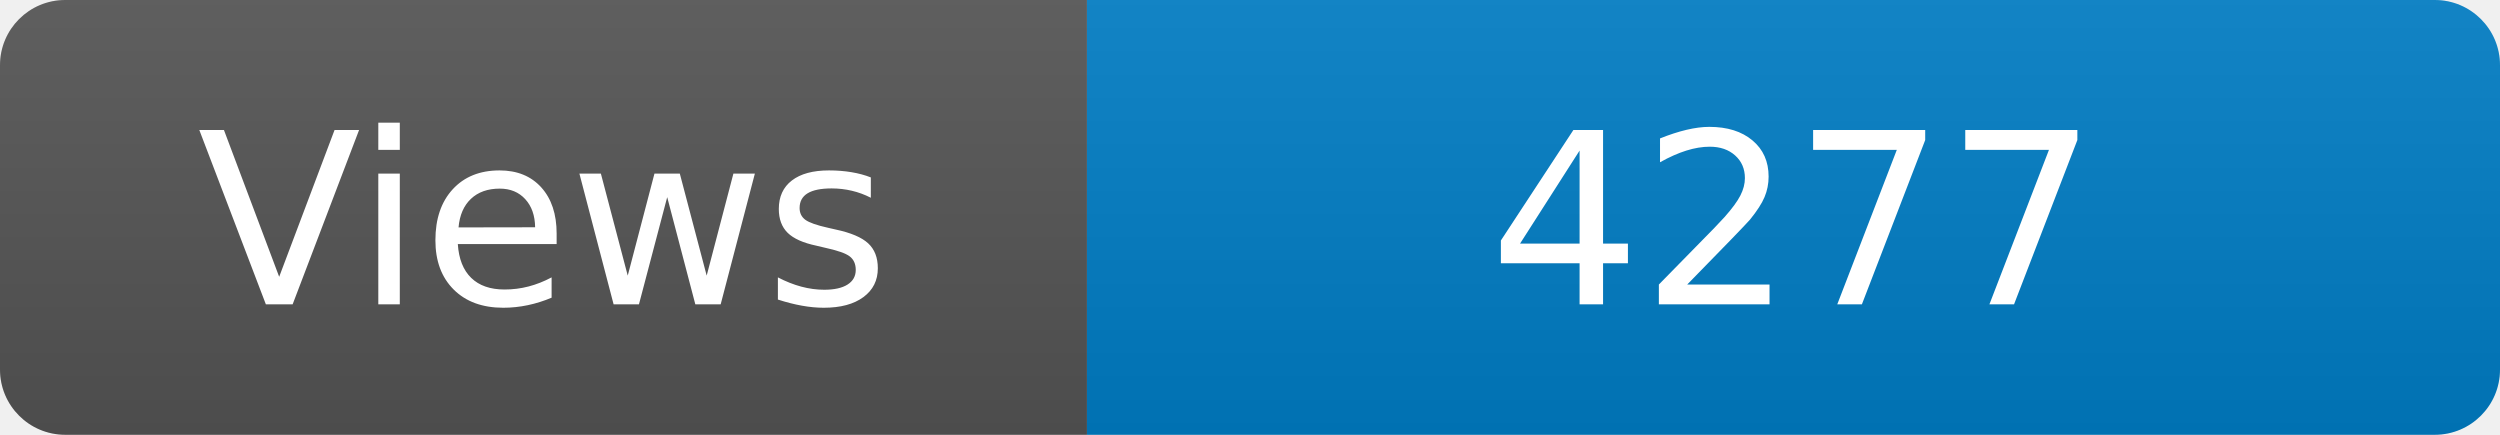
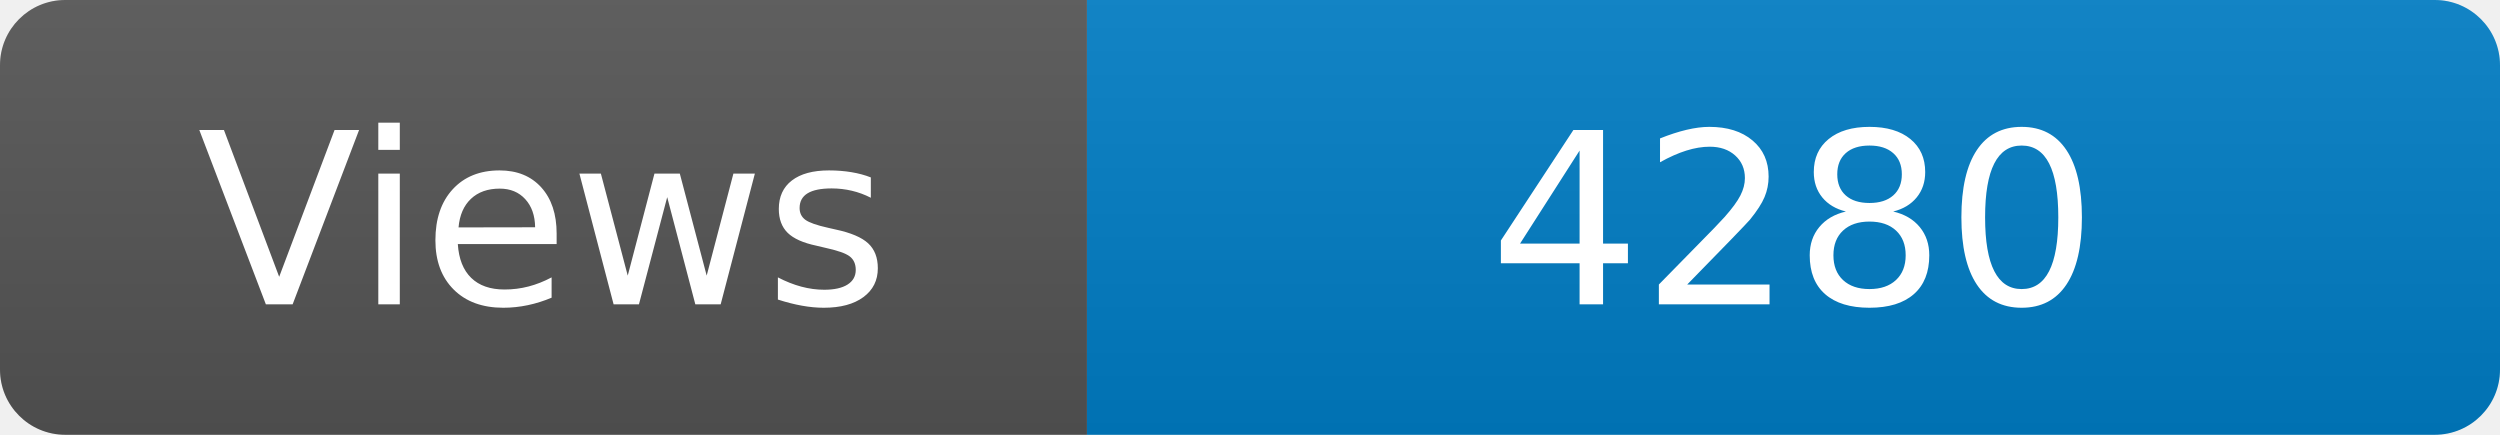
<svg xmlns="http://www.w3.org/2000/svg" width="115" height="20" role="img" aria-label="Maintained?: yes">
  <linearGradient id="s" x2="0" y2="100%">
    <stop offset="0" stop-color="#bbb" stop-opacity=".1" />
    <stop offset="1" stop-opacity=".1" />
  </linearGradient>
  <clipPath id="r">
    <rect width="115" height="20" rx="3" fill="#fff" />
  </clipPath>
  <g clip-path="url(#r)">
    <rect width="50" height="20" fill="#555" />
    <rect x="50" width="160" height="20" fill="#007ec6" />
    <rect width="115" height="20" fill="url(#s)" />
  </g>
  <g fill="#fff" text-anchor="middle" font-family="Verdana,Geneva,DejaVu Sans,sans-serif" font-size="110">
    <text x="250" y="140" transform="scale(.1)" fill="#fff">Views</text>
-     <text x="825" y="140" transform="scale(.1)" fill="#fff">4277</text>
+     <text x="825" y="140" transform="scale(.1)" fill="#fff">4280</text>
  </g>
</svg>
